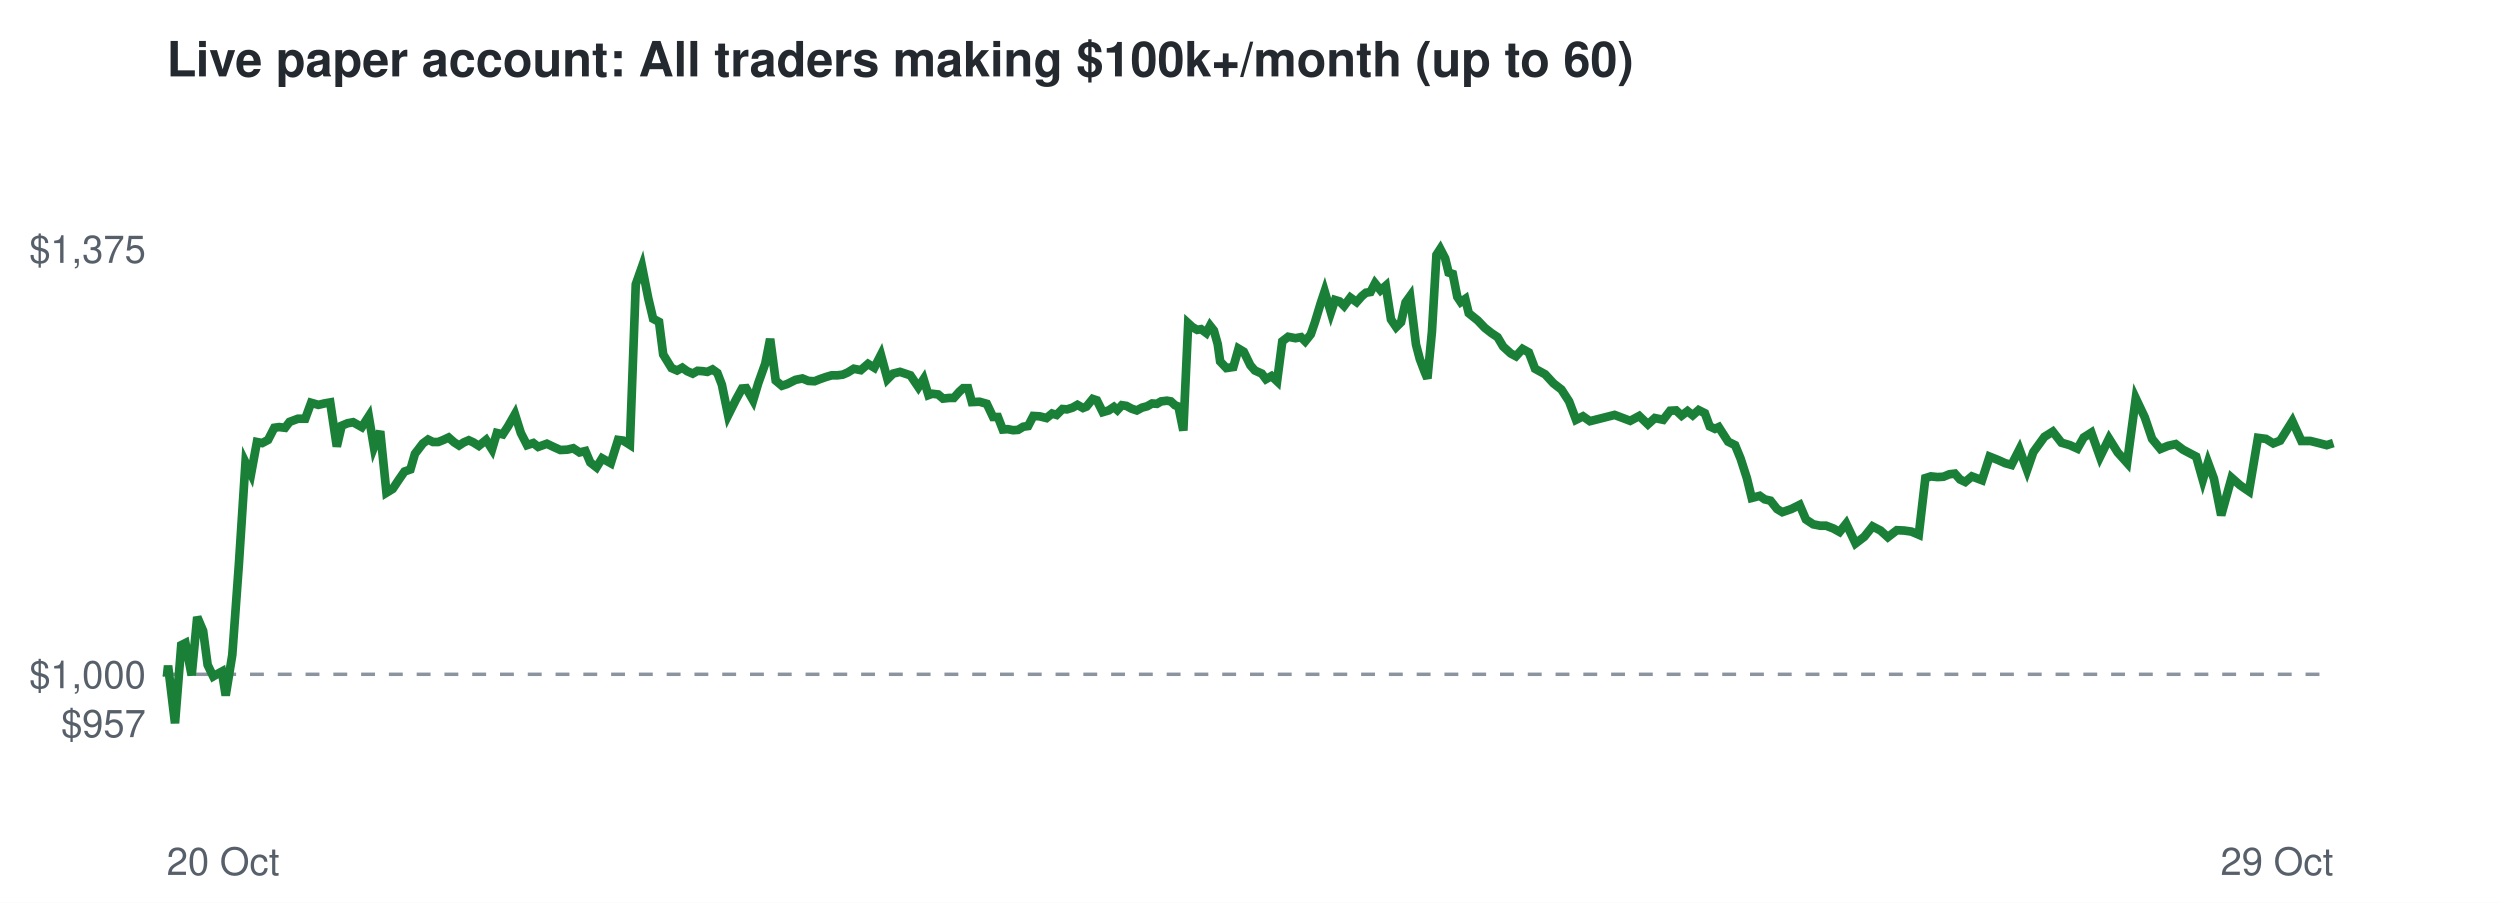
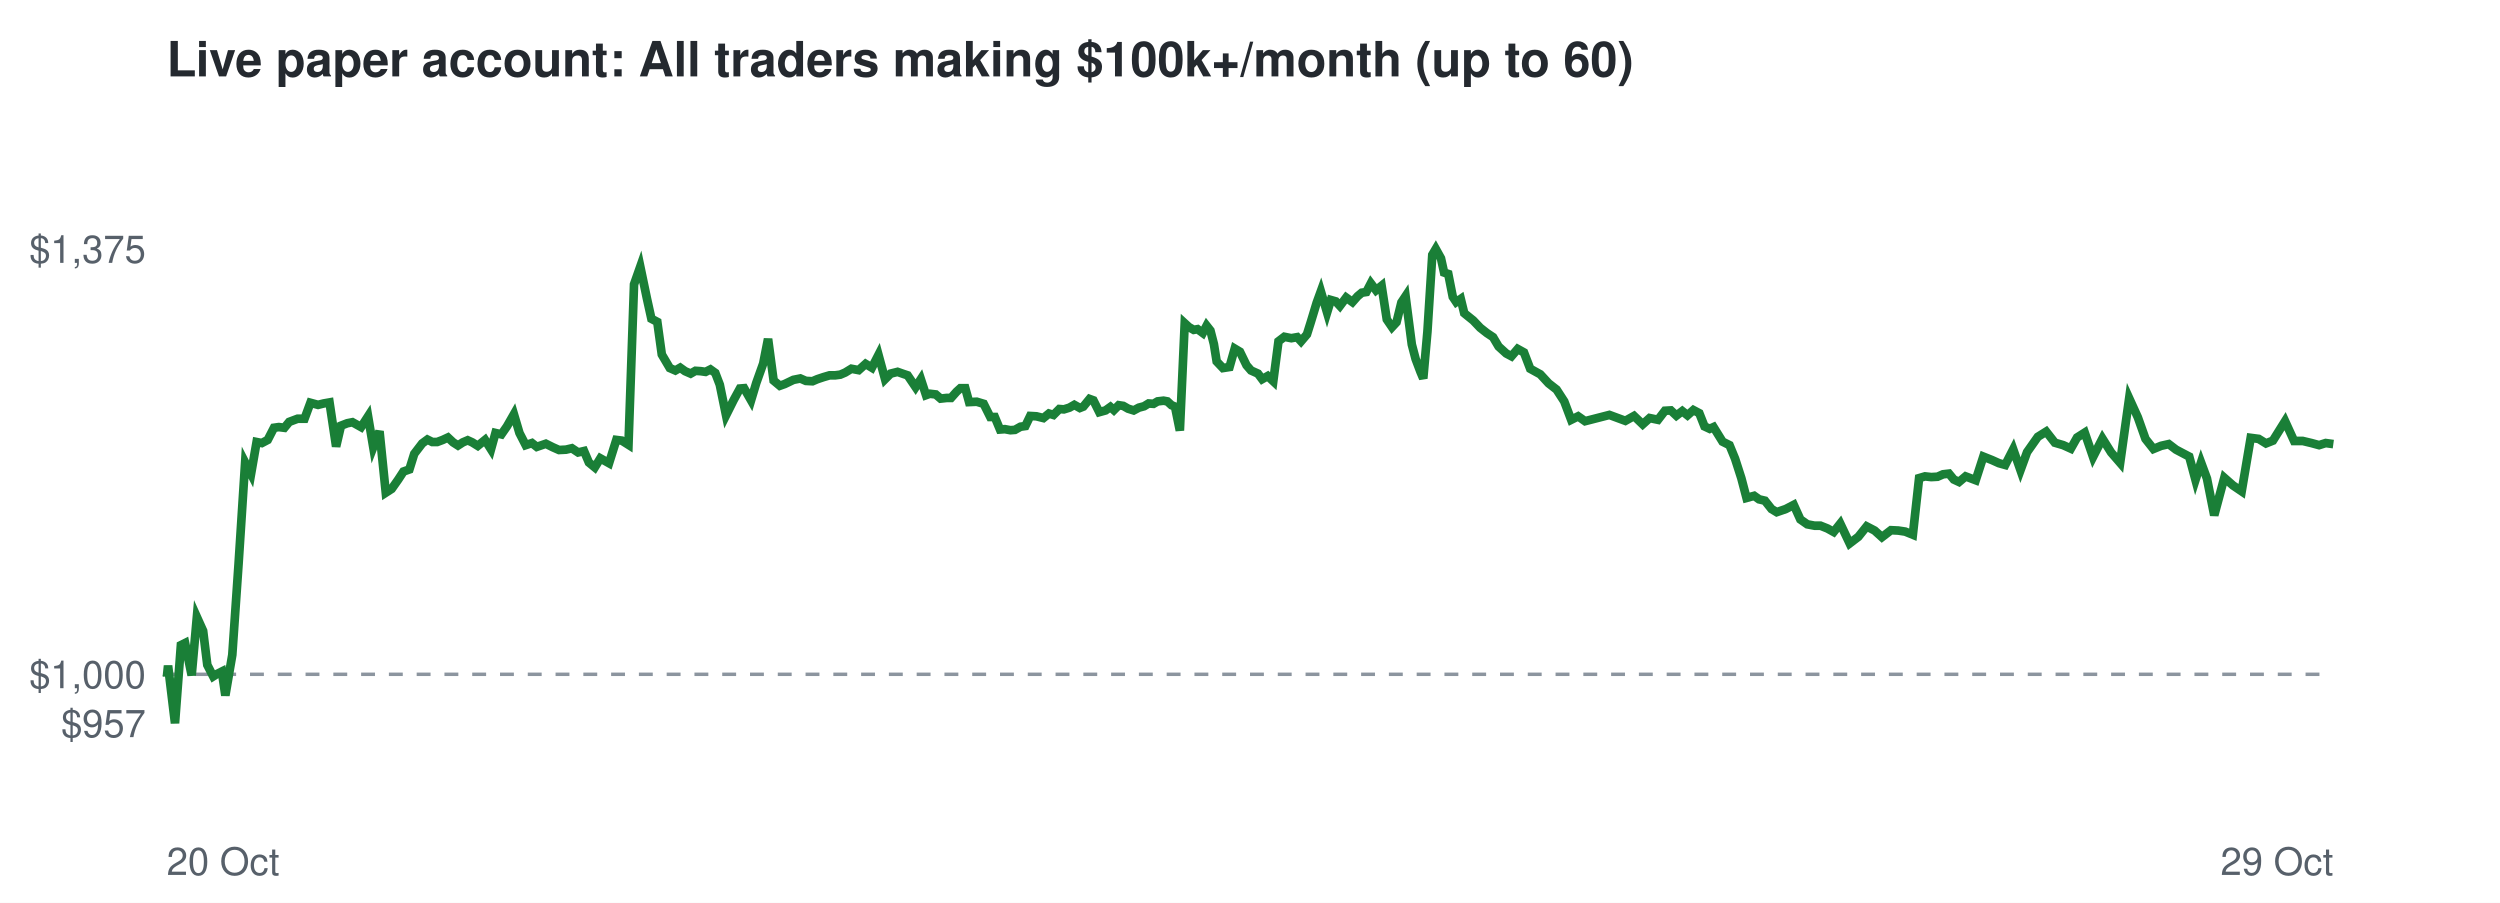
<svg xmlns="http://www.w3.org/2000/svg" viewBox="0 0 720 260" font-family="Helvetica,Arial,sans-serif">
  <rect width="720" height="260" fill="#ffffff" />
  <text x="48" y="22" font-size="14" font-weight="bold" fill="#24292f">Live paper account: All traders making $100k+/month (up to 60)</text>
  <line x1="48" x2="672" y1="194.2" y2="194.2" stroke="#8c959f" stroke-dasharray="4 4" />
  <text x="42" y="212.3" font-size="11" text-anchor="end" fill="#57606a">$957</text>
  <text x="42" y="198.2" font-size="11" text-anchor="end" fill="#57606a">$1,000</text>
  <text x="42" y="75.7" font-size="11" text-anchor="end" fill="#57606a">$1,375</text>
  <text x="48" y="252" font-size="11" fill="#57606a">20 Oct</text>
  <text x="672" y="252" font-size="11" text-anchor="end" fill="#57606a">29 Oct</text>
-   <polyline points="48.0,194.2 48.1,194.6 48.4,191.7 50.4,208.3 52.2,185.8 53.4,185.2 55.2,194.5 56.8,177.7 58.5,181.7 59.8,191.5 61.4,194.8 62.6,194.1 63.9,193.4 65.0,200.3 66.9,188.6 68.8,162.5 70.7,133.2 72.3,136.5 74.0,127.3 75.5,127.6 77.2,126.7 79.0,123.2 80.4,123.0 82.1,123.2 83.4,121.5 85.8,120.6 87.9,120.6 89.6,116.0 91.7,116.6 93.4,116.2 95.1,115.9 97.0,128.6 98.4,122.6 100.1,121.9 101.7,121.6 104.2,123.0 106.2,119.9 107.7,128.8 109.5,124.2 111.3,141.9 113.1,140.8 114.9,138.1 116.5,135.8 118.2,135.2 119.5,130.7 121.8,127.7 123.3,126.6 124.7,127.3 126.2,127.3 127.7,126.7 129.2,126.0 130.8,127.4 132.2,128.3 133.6,127.4 135.0,126.8 136.3,127.4 137.9,128.4 140.0,126.7 141.7,129.4 143.1,124.7 144.8,125.1 146.3,122.8 148.3,119.3 150.0,124.7 151.8,128.2 153.6,127.6 155.0,128.7 157.5,127.8 159.6,128.8 161.4,129.6 163.4,129.5 165.1,129.1 166.9,130.3 168.6,129.9 170.0,133.2 171.8,134.6 173.4,132.0 175.9,133.4 178.0,126.7 179.5,126.9 181.4,128.1 183.1,81.9 184.9,76.8 186.7,85.9 188.1,91.8 189.8,92.7 191.0,102.1 193.4,106.0 195.0,106.7 196.5,105.9 197.9,106.9 199.5,107.6 200.9,106.8 202.4,106.9 203.7,107.1 205.2,106.4 206.6,107.4 207.9,110.8 209.7,119.6 211.9,115.2 213.7,111.9 214.9,111.8 216.9,115.3 218.4,110.3 220.4,104.7 221.8,97.6 223.4,109.6 225.2,111.1 226.7,110.6 229.1,109.4 231.1,109.0 232.8,109.7 234.6,109.8 236.1,109.2 237.8,108.6 239.5,108.1 241.1,108.1 242.7,107.9 244.1,107.3 245.9,106.2 247.9,106.6 250.0,104.8 251.8,105.9 253.7,102.2 255.6,109.2 257.2,107.6 259.2,107.1 261.0,107.7 262.2,108.1 264.5,111.5 266.0,109.2 267.4,113.8 268.5,113.4 270.2,113.6 271.6,114.8 273.4,114.6 274.7,114.6 276.3,112.8 277.4,111.8 278.8,111.8 279.9,115.8 282.1,115.7 284.2,116.3 286.0,120.1 287.4,120.1 288.8,123.7 290.2,123.6 291.8,123.9 293.2,123.8 294.7,122.9 296.1,122.7 297.6,119.8 299.4,119.9 301.4,120.4 303.0,119.1 304.3,119.5 306.0,117.8 307.3,117.9 308.9,117.4 310.3,116.6 311.9,117.5 312.9,117.1 314.7,114.9 315.9,115.3 317.6,118.7 319.3,118.2 320.8,117.2 321.8,118.1 323.1,116.7 324.4,116.9 325.9,117.7 327.4,118.2 328.9,117.4 330.4,117.0 331.8,116.2 333.2,116.3 334.4,115.6 336.1,115.4 337.2,115.6 338.4,116.7 339.4,117.1 340.8,124.0 342.2,93.1 343.4,94.2 344.8,95.0 345.9,94.8 347.4,95.9 348.5,93.8 349.6,95.2 350.7,99.1 351.4,104.1 353.2,106.0 355.2,105.7 356.7,100.4 358.2,101.3 360.1,105.2 361.4,106.7 363.4,107.6 364.6,109.2 366.2,108.3 367.8,109.8 369.3,98.3 371.0,97.0 373.1,97.4 374.7,97.1 375.9,98.3 377.5,96.3 378.7,92.8 380.4,87.2 381.5,83.9 383.3,90.0 384.5,86.4 385.8,86.8 387.1,88.1 388.9,85.7 390.7,87.0 392.2,85.3 393.4,84.3 394.7,84.1 396.0,81.6 397.6,83.6 399.1,82.3 400.6,92.0 402.1,94.2 403.5,92.8 404.8,87.1 406.1,85.3 407.8,99.2 408.9,103.4 410.3,107.1 411.1,109.0 412.4,95.5 413.7,73.4 414.8,71.7 416.2,74.4 417.2,78.5 418.4,78.9 419.7,85.5 420.7,87.0 422.0,86.1 423.0,90.2 425.6,92.3 427.6,94.4 429.5,95.9 431.3,97.1 432.9,99.8 435.1,101.8 436.6,102.6 438.5,100.5 440.3,101.5 442.1,106.2 445.0,107.8 447.4,110.4 449.7,112.2 451.9,115.6 453.9,120.9 455.9,119.9 457.9,121.3 465.0,119.5 469.5,121.2 472.1,119.8 474.6,122.2 476.6,120.4 479.0,120.9 481.0,118.3 482.7,118.2 484.3,119.7 486.0,118.4 487.5,119.6 489.2,118.1 491.0,119.0 492.4,122.8 493.9,123.5 495.0,123.0 497.7,127.2 499.7,128.2 501.3,132.1 503.1,137.7 504.5,143.4 506.8,142.8 508.2,143.8 509.9,144.2 511.8,146.6 513.3,147.5 515.9,146.6 518.3,145.4 520.1,149.6 522.2,151.0 524.2,151.4 525.9,151.4 528.0,152.2 529.8,153.2 531.7,150.8 534.4,156.5 536.9,154.6 539.3,151.6 541.6,152.8 543.7,154.7 546.3,152.7 548.4,152.8 550.5,153.1 552.6,154.0 554.5,137.7 556.1,137.2 558.0,137.4 559.7,137.3 561.4,136.6 563.0,136.4 564.5,138.1 566.0,138.8 567.9,137.2 570.8,138.3 573.0,131.5 575.5,132.5 577.5,133.4 579.3,133.9 581.6,129.4 583.8,135.4 585.6,130.2 588.8,125.8 591.2,124.3 593.7,127.5 596.1,128.2 598.3,129.2 600.1,126.0 602.3,124.6 604.8,131.6 607.4,126.3 609.9,130.3 612.6,133.3 615.1,114.7 617.7,120.2 619.8,126.4 622.2,129.3 624.4,128.4 626.6,127.9 628.7,129.5 630.4,130.4 632.5,131.5 634.4,138.2 635.9,133.2 637.6,137.8 639.7,148.4 642.7,137.6 645.2,139.8 647.7,141.5 650.3,126.1 652.6,126.4 654.7,127.7 656.7,126.9 660.2,121.3 662.8,127.0 665.4,127.0 667.8,127.6 670.1,128.2 672.0,127.6" fill="none" stroke="#1a7f37" stroke-width="2.5" />
+   <polyline points="48.0,194.2 48.1,194.6 48.4,191.7 50.4,208.3 52.1,185.8 53.3,185.2 55.2,194.5 56.7,177.7 58.5,181.7 59.7,191.5 61.4,194.8 62.5,194.1 63.9,193.4 64.9,200.3 66.9,188.6 68.7,162.5 70.6,133.2 72.3,136.5 73.9,127.3 75.4,127.6 77.1,126.7 78.9,123.2 80.3,123.0 81.9,123.2 83.3,121.5 85.7,120.6 87.7,120.6 89.4,116.0 91.6,116.6 93.2,116.2 94.9,115.9 96.8,128.6 98.2,122.6 100.0,121.9 101.5,121.6 104.0,123.0 106.0,119.9 107.5,128.8 109.3,124.2 111.1,141.9 112.8,140.8 114.7,138.1 116.2,135.8 117.9,135.2 119.3,130.7 121.6,127.7 123.1,126.6 124.5,127.3 125.9,127.3 127.5,126.7 129.0,126.0 130.5,127.4 131.9,128.3 133.3,127.4 134.7,126.8 136.0,127.4 137.6,128.4 139.7,126.7 141.4,129.4 142.7,124.7 144.4,125.1 146.0,122.8 148.0,119.3 149.6,124.7 151.4,128.2 153.2,127.6 154.6,128.7 157.2,127.8 159.2,128.8 161.0,129.6 163.0,129.5 164.7,129.1 166.5,130.3 168.2,129.9 169.6,133.2 171.3,134.6 172.9,132.0 175.4,133.4 177.5,126.7 179.1,126.9 181.0,128.1 182.6,81.9 184.4,76.8 186.3,85.9 187.6,91.8 189.3,92.7 190.6,102.1 192.9,106.0 194.5,106.7 195.9,105.9 197.3,106.9 198.9,107.6 200.3,106.8 201.8,106.9 203.2,107.1 204.6,106.4 206.0,107.4 207.3,110.8 209.1,119.6 211.3,115.2 213.1,111.9 214.3,111.8 216.3,115.3 217.8,110.3 219.8,104.7 221.2,97.6 222.8,109.6 224.6,111.1 226.0,110.6 228.5,109.4 230.5,109.0 232.1,109.7 234.0,109.8 235.4,109.2 237.2,108.6 238.9,108.1 240.5,108.1 242.0,107.9 243.4,107.3 245.2,106.2 247.3,106.6 249.3,104.8 251.1,105.9 253.0,102.2 254.9,109.2 256.5,107.6 258.5,107.1 260.2,107.7 261.4,108.1 263.7,111.5 265.2,109.2 266.7,113.8 267.8,113.4 269.5,113.6 270.9,114.8 272.7,114.6 273.9,114.6 275.5,112.8 276.6,111.8 278.0,111.8 279.1,115.8 281.3,115.7 283.3,116.3 285.2,120.1 286.5,120.1 288.0,123.7 289.4,123.6 291.0,123.9 292.3,123.8 293.9,122.9 295.3,122.7 296.7,119.8 298.5,119.9 300.5,120.4 302.1,119.1 303.4,119.5 305.1,117.8 306.4,117.9 308.0,117.4 309.4,116.6 311.0,117.5 312.0,117.1 313.8,114.9 314.9,115.3 316.6,118.7 318.4,118.2 319.8,117.2 320.8,118.1 322.2,116.7 323.5,116.9 324.9,117.7 326.5,118.2 328.0,117.4 329.5,117.0 330.8,116.2 332.2,116.3 333.4,115.6 335.1,115.4 336.2,115.6 337.4,116.7 338.4,117.1 339.8,124.0 341.2,93.1 342.4,94.2 343.8,95.0 344.9,94.8 346.4,95.9 347.5,93.8 348.6,95.2 349.6,99.1 350.4,104.1 352.2,106.0 354.1,105.7 355.6,100.4 357.1,101.3 359.0,105.2 360.3,106.7 362.3,107.6 363.5,109.2 365.1,108.3 366.7,109.8 368.2,98.3 369.9,97.0 371.9,97.4 373.6,97.1 374.7,98.3 376.4,96.3 377.5,92.8 379.2,87.2 380.4,83.9 382.2,90.0 383.3,86.4 384.7,86.8 385.9,88.1 387.7,85.7 389.5,87.0 391.0,85.3 392.2,84.3 393.5,84.1 394.8,81.6 396.3,83.6 397.9,82.3 399.4,92.0 400.9,94.2 402.2,92.8 403.6,87.1 404.8,85.3 406.6,99.2 407.7,103.4 409.1,107.1 409.9,109.0 411.1,95.5 412.5,73.4 413.5,71.7 415.0,74.4 415.9,78.5 417.1,78.9 418.4,85.5 419.4,87.0 420.7,86.1 421.7,90.2 424.3,92.3 426.3,94.4 428.2,95.9 430.0,97.1 431.6,99.8 433.8,101.8 435.3,102.6 437.1,100.5 438.9,101.5 440.7,106.2 443.6,107.8 446.0,110.4 448.3,112.2 450.5,115.6 452.5,120.9 454.5,119.9 456.5,121.3 463.5,119.5 468.1,121.2 470.6,119.8 473.1,122.2 475.1,120.4 477.5,120.9 479.5,118.3 481.2,118.2 482.8,119.7 484.5,118.4 486.0,119.6 487.7,118.1 489.4,119.0 490.9,122.8 492.4,123.5 493.5,123.0 496.1,127.2 498.1,128.2 499.7,132.1 501.5,137.7 503.0,143.4 505.2,142.8 506.6,143.8 508.3,144.2 510.2,146.6 511.7,147.5 514.3,146.6 516.6,145.4 518.5,149.6 520.5,151.0 522.6,151.4 524.3,151.4 526.3,152.2 528.1,153.2 530.0,150.8 532.7,156.5 535.2,154.6 537.6,151.6 539.9,152.8 542.0,154.7 544.6,152.7 546.7,152.8 548.7,153.1 550.9,154.0 552.7,137.7 554.4,137.2 556.2,137.4 558.0,137.3 559.6,136.6 561.3,136.4 562.7,138.1 564.2,138.8 566.1,137.2 569.0,138.3 571.2,131.5 573.7,132.5 575.7,133.4 577.5,133.9 579.8,129.4 581.9,135.4 583.8,130.2 586.9,125.8 589.3,124.3 591.8,127.5 594.2,128.2 596.4,129.2 598.2,126.0 600.4,124.6 602.8,131.6 605.5,126.3 608.0,130.3 610.6,133.3 613.2,114.7 615.7,120.2 617.9,126.4 620.2,129.3 622.4,128.4 624.6,127.9 626.7,129.5 628.4,130.4 630.5,131.5 632.3,138.2 633.9,133.2 635.6,137.8 637.7,148.4 640.6,137.6 643.1,139.8 645.6,141.5 648.2,126.1 650.5,126.4 652.6,127.7 654.6,126.9 658.1,121.3 660.7,127.0 663.2,127.0 665.7,127.6 667.9,128.2 669.8,127.6 672.0,127.9" fill="none" stroke="#1a7f37" stroke-width="2.5" />
</svg>
